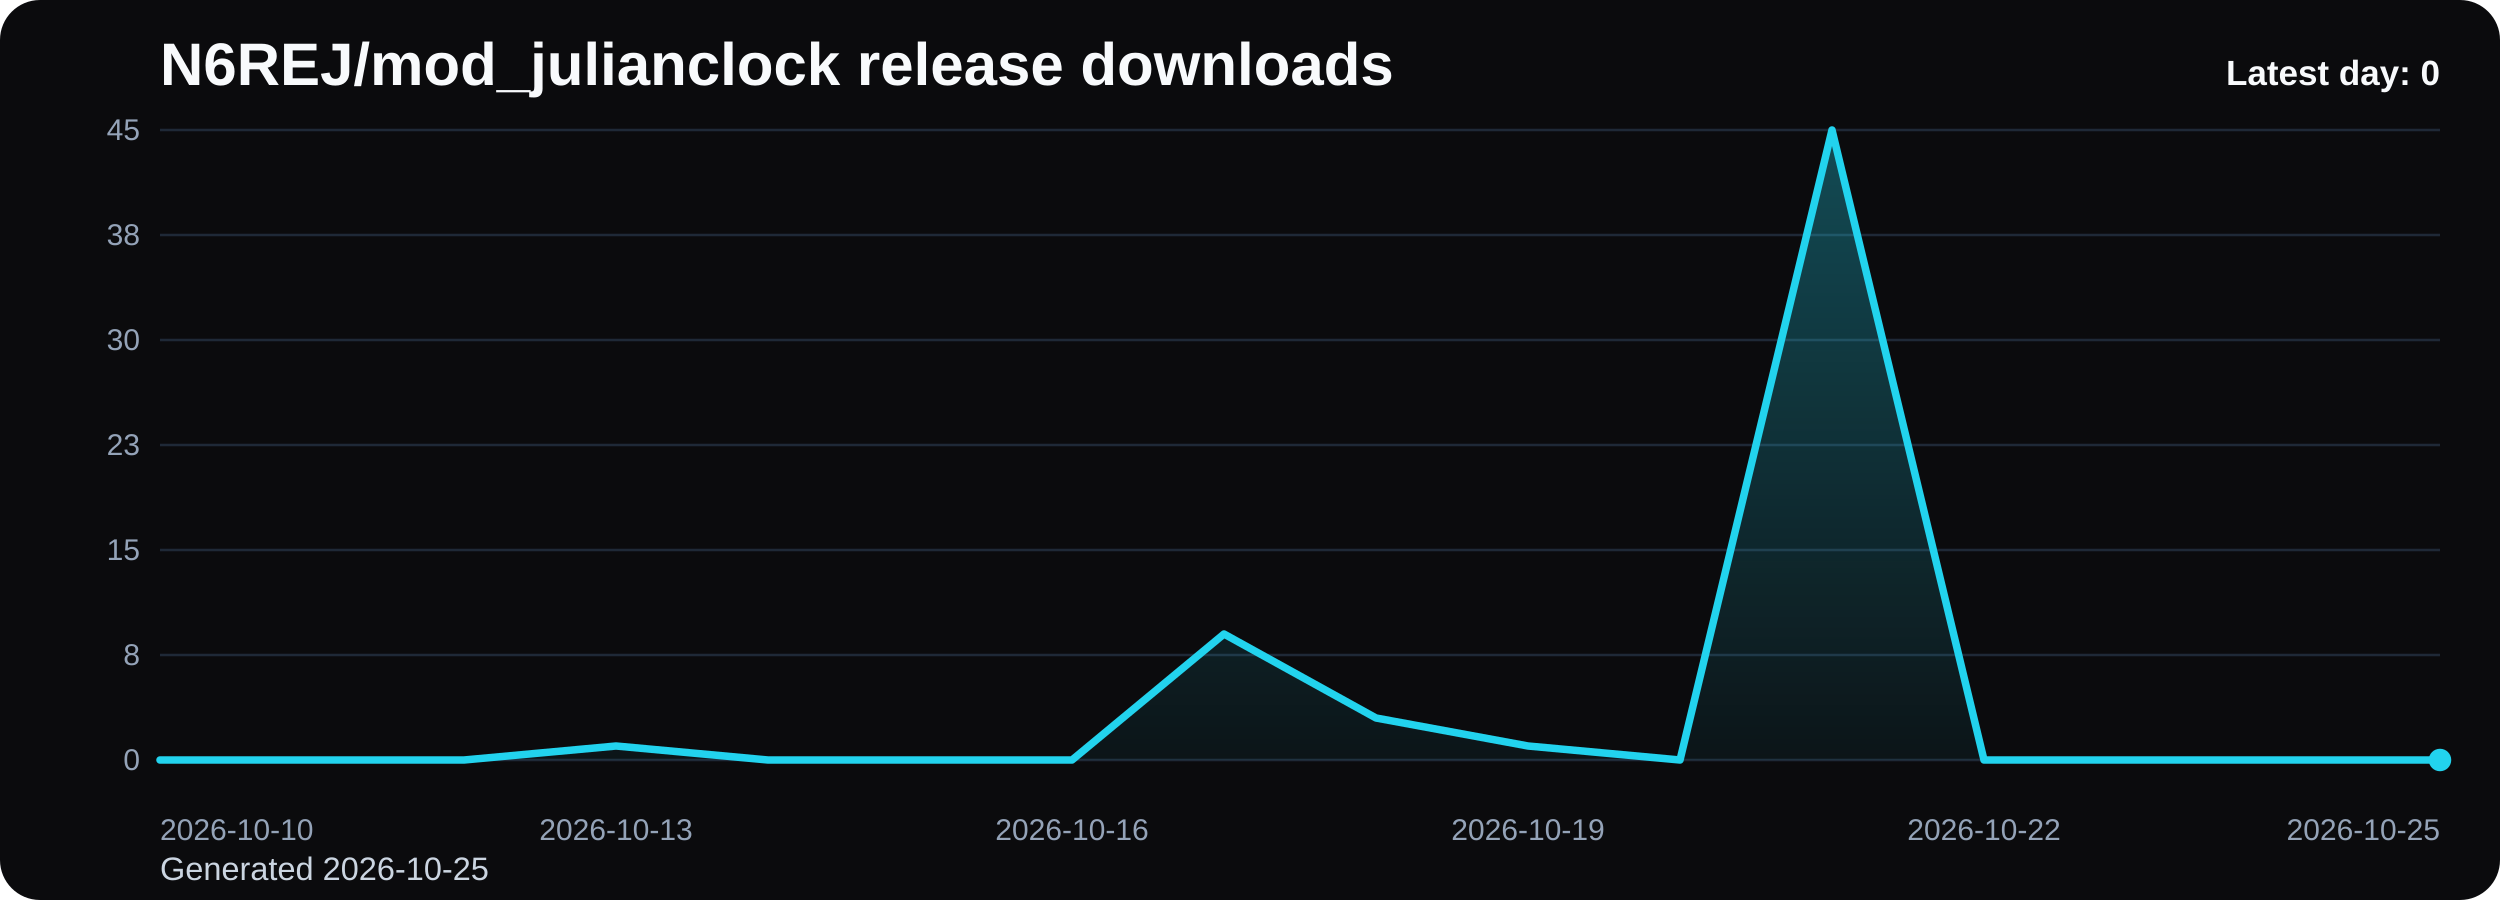
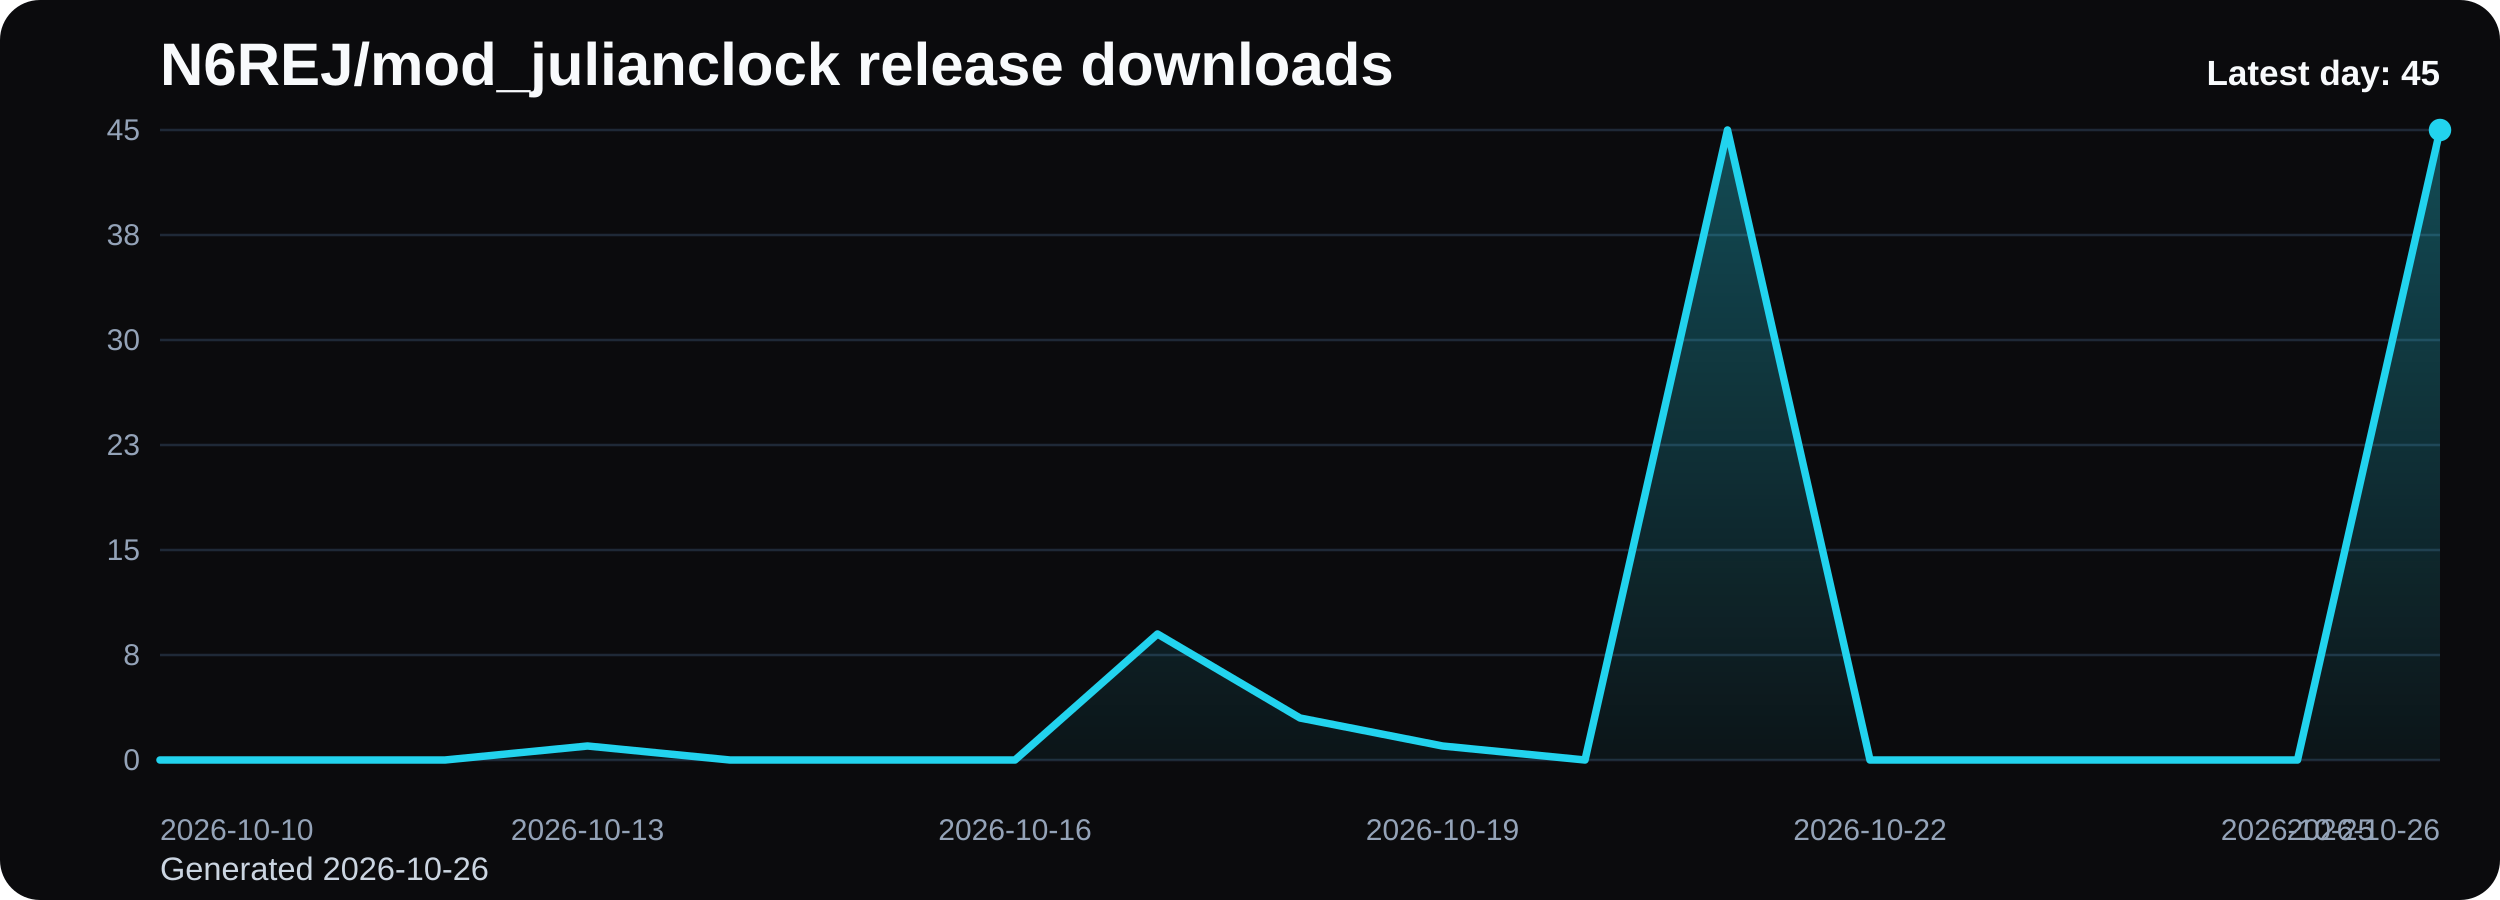
<svg xmlns="http://www.w3.org/2000/svg" viewBox="0 0 1000 360" role="img" aria-label="N6REJ/mod_julianclock release downloads chart">
  <defs>
    <linearGradient id="fill-daily-black" x1="0" y1="0" x2="0" y2="1">
      <stop offset="0%" stop-color="#22d3ee" stop-opacity="0.32" />
      <stop offset="100%" stop-color="#22d3ee" stop-opacity="0.05" />
    </linearGradient>
    <style>
      .bg { fill: #0b0b0d; }
      .title { font: 700 24px Arial, sans-serif; fill: #f8fafc; }
      .sub { font: 400 13px Arial, sans-serif; fill: #cbd5e1; }
      .grid { stroke: #1f2937; stroke-width: 1; }
      .axis { font: 400 12px Arial, sans-serif; fill: #94a3b8; }
      .line { fill: none; stroke: #22d3ee; stroke-width: 3; stroke-linecap: round; stroke-linejoin: round; }
      .dot { fill: #22d3ee; }
      .value { font: 600 11px Arial, sans-serif; fill: #cbd5e1; }
      .latest { font: 700 14px Arial, sans-serif; fill: #f8fafc; }
    </style>
  </defs>
  <rect class="bg" x="0" y="0" width="1000" height="360" rx="16" />
  <text class="title" x="64" y="34">N6REJ/mod_julianclock release downloads</text>
-   <text class="sub" x="64" y="352">Generated 2026-10-25</text>
+   <text class="sub" x="64" y="352">Generated 2026-10-26</text>
  <line x1="64" y1="52.00" x2="976" y2="52.00" class="grid" />
  <text x="56" y="56.00" text-anchor="end" class="axis">45</text>
  <line x1="64" y1="94.00" x2="976" y2="94.00" class="grid" />
  <text x="56" y="98.00" text-anchor="end" class="axis">38</text>
  <line x1="64" y1="136.00" x2="976" y2="136.00" class="grid" />
  <text x="56" y="140.00" text-anchor="end" class="axis">30</text>
  <line x1="64" y1="178.00" x2="976" y2="178.00" class="grid" />
  <text x="56" y="182.00" text-anchor="end" class="axis">23</text>
  <line x1="64" y1="220.00" x2="976" y2="220.00" class="grid" />
  <text x="56" y="224.00" text-anchor="end" class="axis">15</text>
  <line x1="64" y1="262.00" x2="976" y2="262.00" class="grid" />
  <text x="56" y="266.00" text-anchor="end" class="axis">8</text>
  <line x1="64" y1="304.00" x2="976" y2="304.00" class="grid" />
  <text x="56" y="308.00" text-anchor="end" class="axis">0</text>
-   <path d="M 64.00 304 L 64.00 304.00 L 124.80 304.00 L 185.60 304.00 L 246.40 298.40 L 307.20 304.00 L 368.00 304.00 L 428.80 304.00 L 489.60 253.60 L 550.40 287.20 L 611.20 298.40 L 672.00 304.00 L 732.80 52.00 L 793.60 304.00 L 854.40 304.00 L 915.20 304.00 L 976.00 304.00 L 976.00 304 Z" fill="url(#fill-daily-black)" />
-   <polyline class="line" points="64.00,304.00 124.80,304.00 185.60,304.00 246.40,298.40 307.20,304.00 368.00,304.00 428.80,304.00 489.60,253.60 550.40,287.20 611.20,298.40 672.00,304.00 732.80,52.00 793.60,304.00 854.40,304.00 915.20,304.00 976.00,304.00" />
-   <circle class="dot" cx="976.00" cy="304.00" r="4.5" />
+   <path d="M 64.00 304 L 64.00 304.00 L 121.00 304.00 L 178.00 304.00 L 235.00 298.40 L 292.00 304.00 L 349.00 304.00 L 406.00 304.00 L 463.00 253.60 L 520.00 287.20 L 577.00 298.40 L 634.00 304.00 L 691.00 52.00 L 748.00 304.00 L 805.00 304.00 L 862.00 304.00 L 919.00 304.00 L 976.00 52.00 L 976.00 304 Z" fill="url(#fill-daily-black)" />
+   <polyline class="line" points="64.00,304.00 121.00,304.00 178.00,304.00 235.00,298.40 292.00,304.00 349.00,304.00 406.00,304.00 463.00,253.60 520.00,287.20 577.00,298.40 634.00,304.00 691.00,52.00 748.00,304.00 805.00,304.00 862.00,304.00 919.00,304.00 976.00,52.00" />
+   <circle class="dot" cx="976.00" cy="52.00" r="4.5" />
  <text class="axis" x="64.00" y="336" text-anchor="start">2026-10-10</text>
-   <text class="axis" x="246.40" y="336" text-anchor="middle">2026-10-13</text>
-   <text class="axis" x="428.80" y="336" text-anchor="middle">2026-10-16</text>
-   <text class="axis" x="611.20" y="336" text-anchor="middle">2026-10-19</text>
-   <text class="axis" x="793.60" y="336" text-anchor="middle">2026-10-22</text>
-   <text class="axis" x="976.00" y="336" text-anchor="end">2026-10-25</text>
-   <text class="latest" x="976" y="34" text-anchor="end">Latest day: 0</text>
+   <text class="axis" x="235.00" y="336" text-anchor="middle">2026-10-13</text>
+   <text class="axis" x="406.00" y="336" text-anchor="middle">2026-10-16</text>
+   <text class="axis" x="577.00" y="336" text-anchor="middle">2026-10-19</text>
+   <text class="axis" x="748.00" y="336" text-anchor="middle">2026-10-22</text>
+   <text class="axis" x="919.00" y="336" text-anchor="middle">2026-10-25</text>
+   <text class="axis" x="976.00" y="336" text-anchor="end">2026-10-26</text>
+   <text class="latest" x="976" y="34" text-anchor="end">Latest day: 45</text>
</svg>
